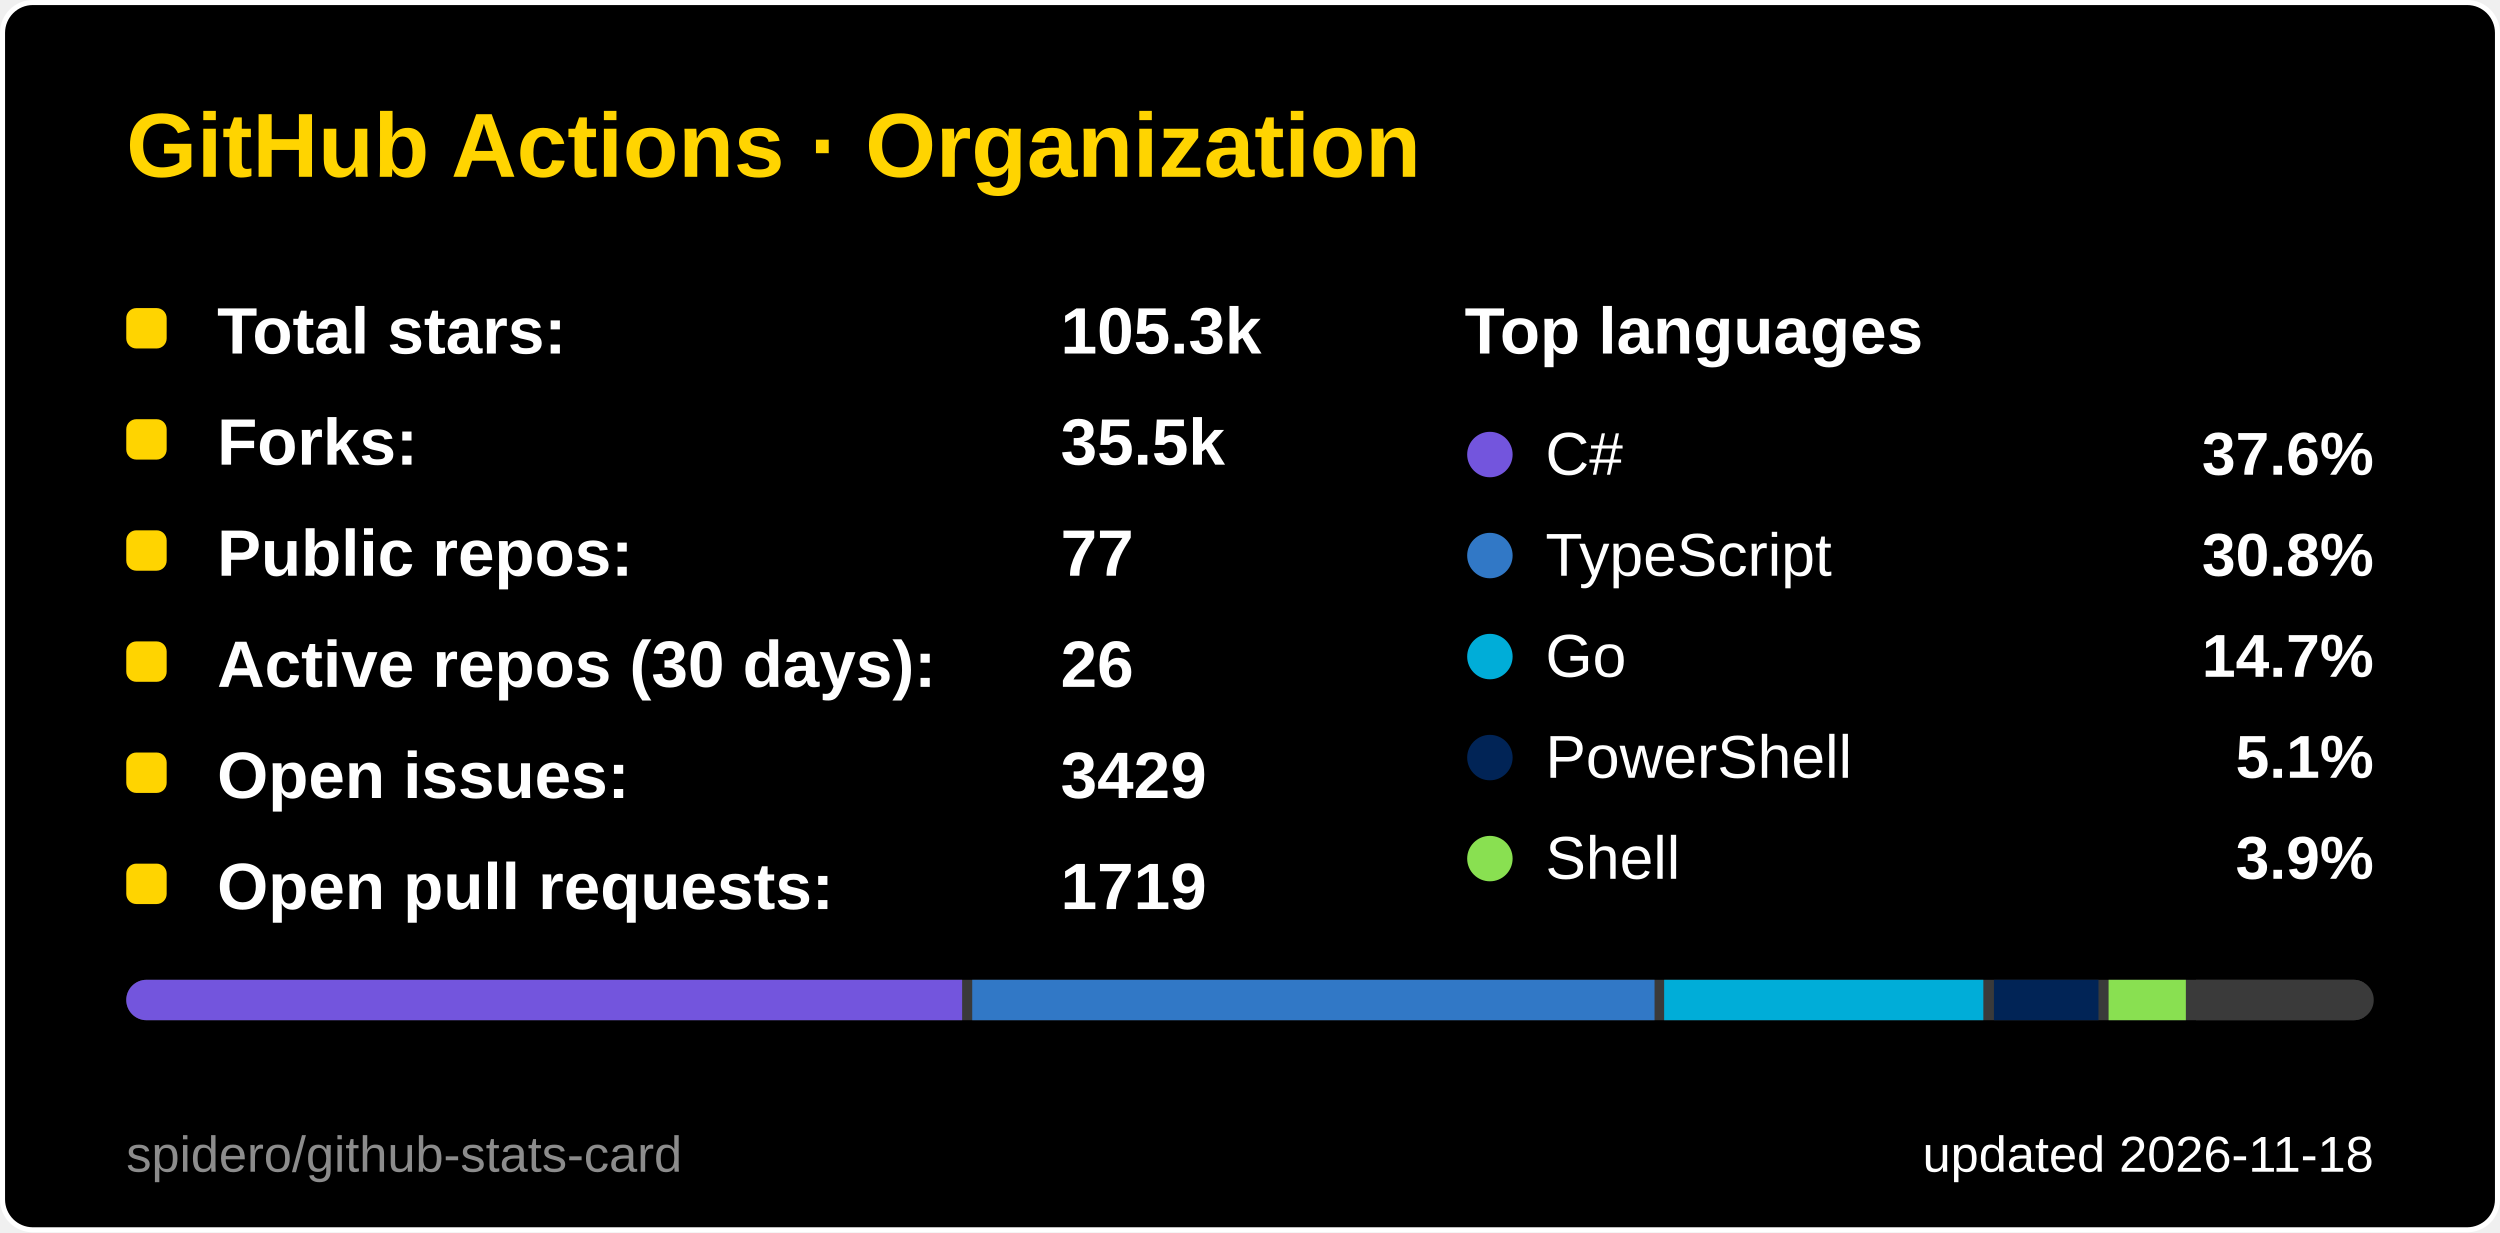
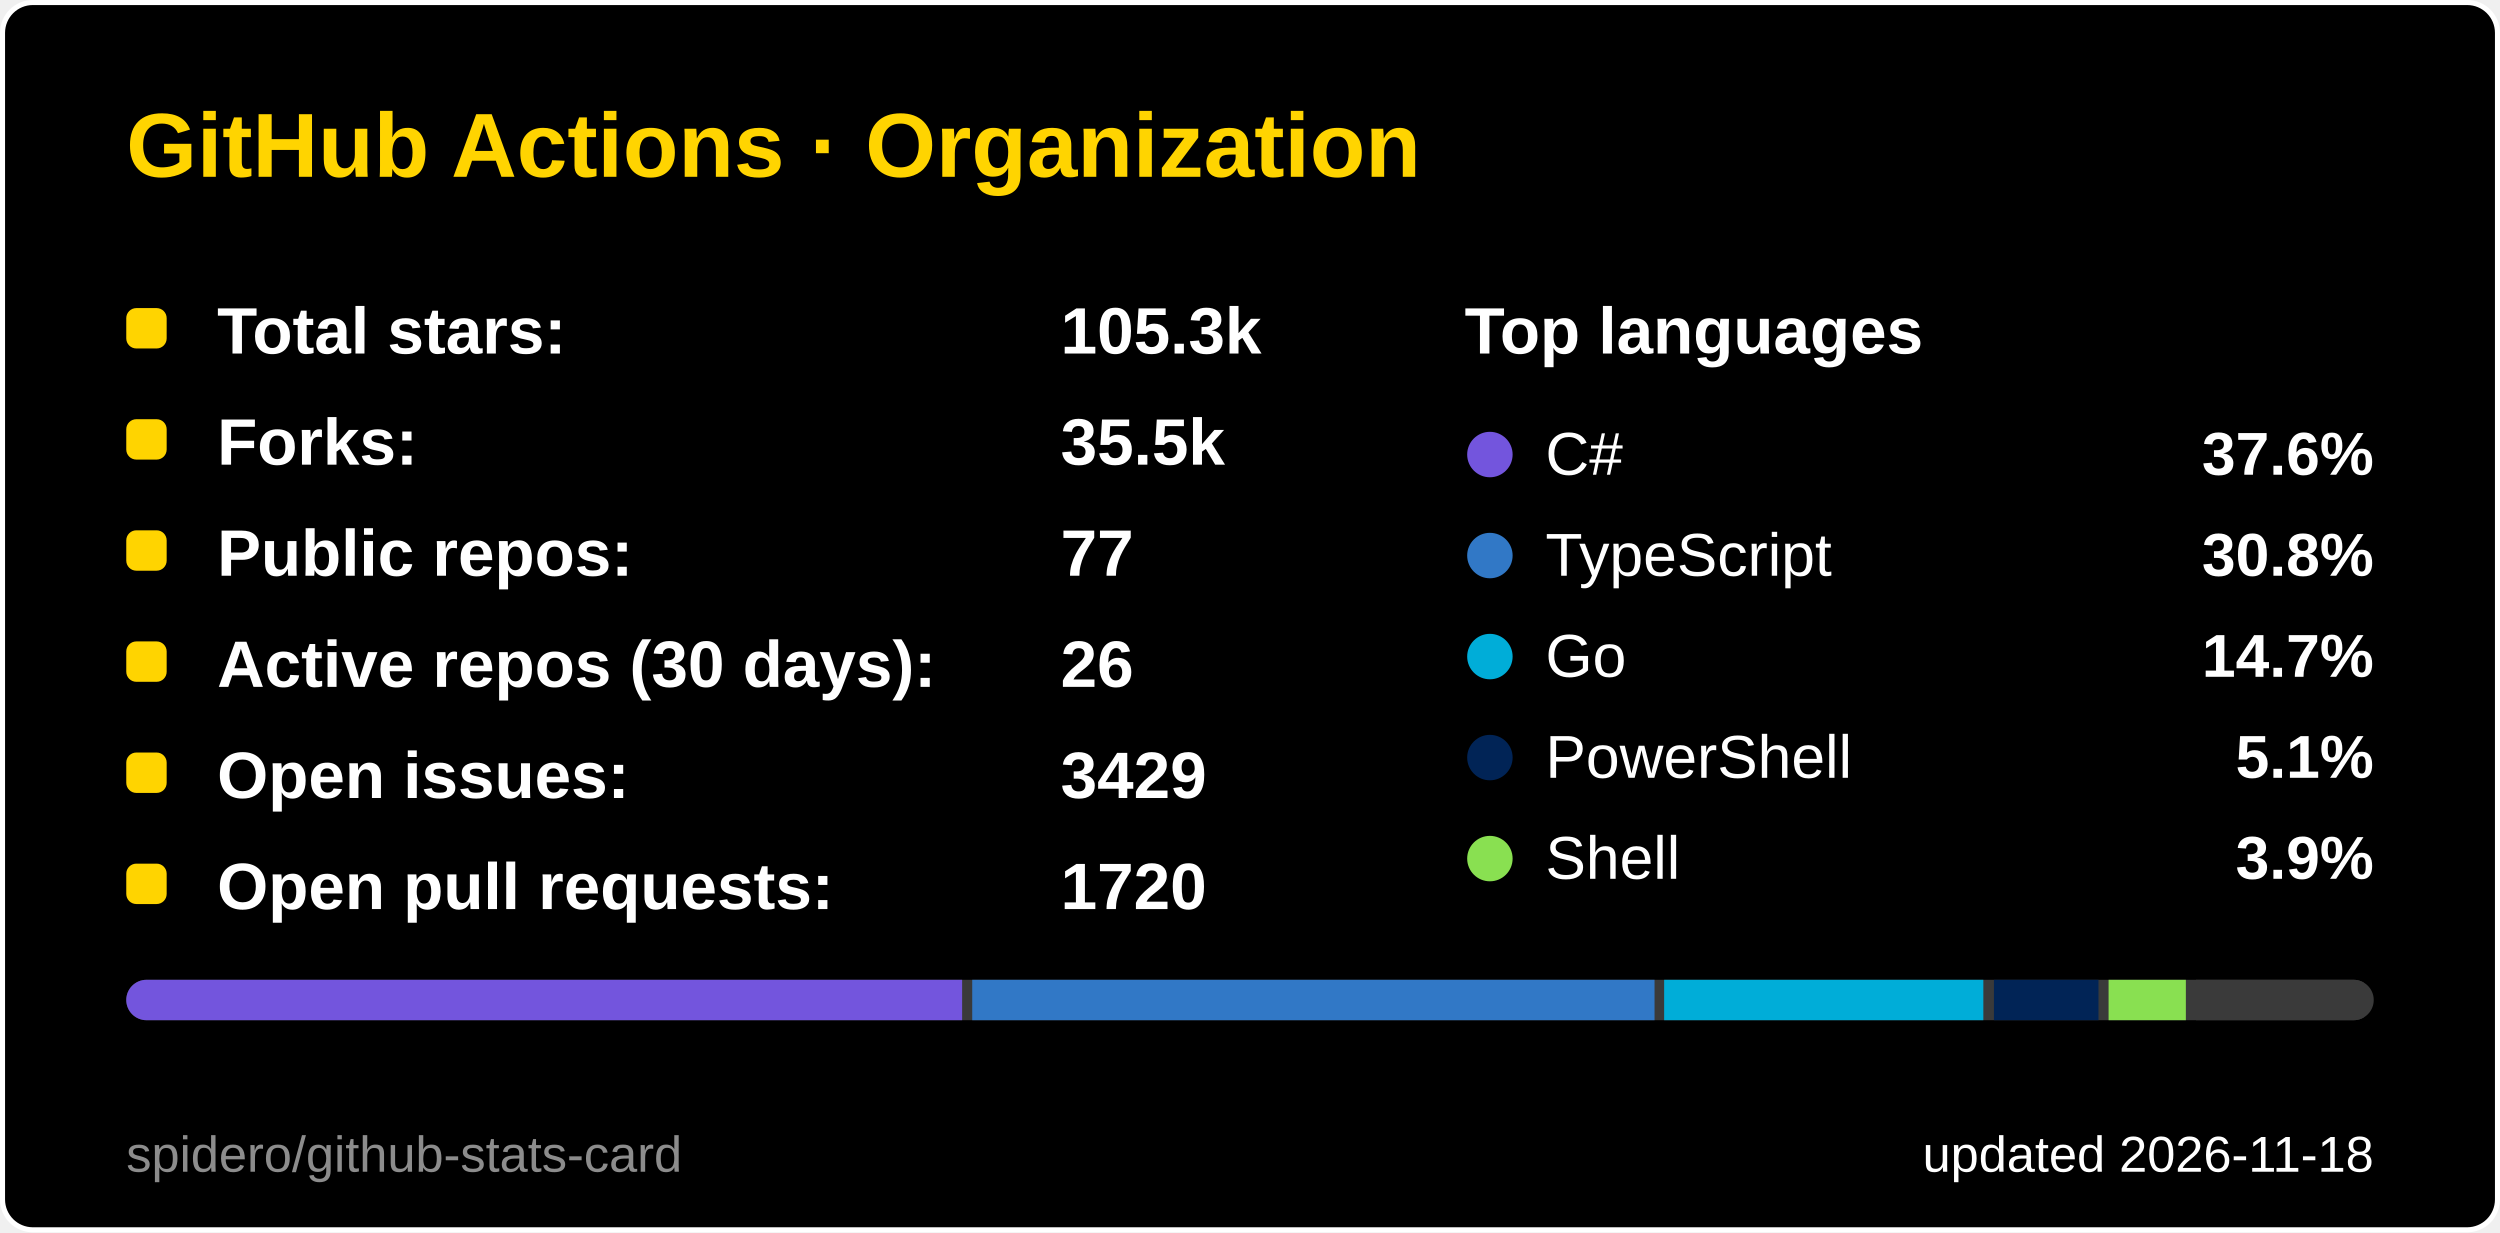
<svg xmlns="http://www.w3.org/2000/svg" width="495" height="244" viewBox="0 0 495 244" role="img" aria-label="GitHub Actions · Organization">
  <style>
  .title { font: 600 18px 'Segoe UI', Ubuntu, 'Helvetica Neue', Arial, sans-serif; fill: #ffd400; }
  .label { font: 600 13px 'Segoe UI', Ubuntu, 'Helvetica Neue', Arial, sans-serif; fill: #ffffff; }
  .value { font: 700 13px 'Segoe UI', Ubuntu, 'Helvetica Neue', Arial, sans-serif; fill: #ffffff; }
  .big { font: 700 22px 'Segoe UI', Ubuntu, 'Helvetica Neue', Arial, sans-serif; fill: #ffffff; }
  .small { font: 400 10px 'Segoe UI', Ubuntu, 'Helvetica Neue', Arial, sans-serif; fill: #ffffff; }
  .credit { opacity: .55; }
  /* Visible by default; the animation only fades in from 0 (no-animation renderers show the final state) */
  .fade { animation: fade .5s ease-in-out backwards; }
  @keyframes fade { from { opacity: 0; } }
  @media (prefers-reduced-motion: reduce) { * { animation: none !important; } }

</style>
  <rect x="0.5" y="0.5" width="494" height="243" rx="6" fill="#000000" stroke="#ffffff" />
  <text x="25" y="35" class="title">GitHub Actions · Organization</text>
  <g class="fade" style="animation-delay:150ms">
    <rect x="25" y="61" width="8" height="8" rx="2" fill="#ffd400" />
    <text x="43" y="70" class="label">Total stars:</text>
    <text x="210" y="70" class="value">105.3k</text>
  </g>
  <g class="fade" style="animation-delay:270ms">
    <rect x="25" y="83" width="8" height="8" rx="2" fill="#ffd400" />
    <text x="43" y="92" class="label">Forks:</text>
    <text x="210" y="92" class="value">35.5k</text>
  </g>
  <g class="fade" style="animation-delay:390ms">
    <rect x="25" y="105" width="8" height="8" rx="2" fill="#ffd400" />
    <text x="43" y="114" class="label">Public repos:</text>
    <text x="210" y="114" class="value">77</text>
  </g>
  <g class="fade" style="animation-delay:510ms">
    <rect x="25" y="127" width="8" height="8" rx="2" fill="#ffd400" />
    <text x="43" y="136" class="label">Active repos (30 days):</text>
    <text x="210" y="136" class="value">26</text>
  </g>
  <g class="fade" style="animation-delay:630ms">
    <rect x="25" y="149" width="8" height="8" rx="2" fill="#ffd400" />
    <text x="43" y="158" class="label">Open issues:</text>
    <text x="210" y="158" class="value">3429</text>
  </g>
  <g class="fade" style="animation-delay:750ms">
    <rect x="25" y="171" width="8" height="8" rx="2" fill="#ffd400" />
    <text x="43" y="180" class="label">Open pull requests:</text>
-     <text x="210" y="180" class="value">1719</text>
+     <text x="210" y="180" class="value">1720</text>
  </g>
  <text x="290" y="70" class="label">Top languages</text>
  <g class="fade" style="animation-delay:300ms">
    <circle cx="295" cy="90" r="4.5" fill="#7355dd" />
    <text x="306" y="94" class="small" style="font-size:12px">C#</text>
    <text x="470" y="94" text-anchor="end" class="value" style="font-size:12px">37.6%</text>
  </g>
  <g class="fade" style="animation-delay:400ms">
    <circle cx="295" cy="110" r="4.5" fill="#3178c6" />
    <text x="306" y="114" class="small" style="font-size:12px">TypeScript</text>
    <text x="470" y="114" text-anchor="end" class="value" style="font-size:12px">30.8%</text>
  </g>
  <g class="fade" style="animation-delay:500ms">
    <circle cx="295" cy="130" r="4.5" fill="#00ADD8" />
    <text x="306" y="134" class="small" style="font-size:12px">Go</text>
    <text x="470" y="134" text-anchor="end" class="value" style="font-size:12px">14.7%</text>
  </g>
  <g class="fade" style="animation-delay:600ms">
    <circle cx="295" cy="150" r="4.5" fill="#012456" />
    <text x="306" y="154" class="small" style="font-size:12px">PowerShell</text>
    <text x="470" y="154" text-anchor="end" class="value" style="font-size:12px">5.1%</text>
  </g>
  <g class="fade" style="animation-delay:700ms">
    <circle cx="295" cy="170" r="4.5" fill="#89e051" />
    <text x="306" y="174" class="small" style="font-size:12px">Shell</text>
    <text x="470" y="174" text-anchor="end" class="value" style="font-size:12px">3.9%</text>
  </g>
  <clipPath id="bar25194">
    <rect x="25" y="194" width="445" height="8" rx="4.0" />
  </clipPath>
  <g clip-path="url(#bar25194)">
    <rect x="25" y="194" width="445" height="8" fill="#3a3a3a" />
    <rect x="25.0" y="194" width="165.5" height="8" fill="#7355dd" />
    <rect x="192.5" y="194" width="135.1" height="8" fill="#3178c6" />
    <rect x="329.5" y="194" width="63.2" height="8" fill="#00ADD8" />
    <rect x="394.8" y="194" width="20.7" height="8" fill="#012456" />
    <rect x="417.5" y="194" width="15.3" height="8" fill="#89e051" />
    <rect x="434.8" y="194" width="33.2" height="8" fill="#3a3a3a" />
  </g>
  <text x="470" y="232" text-anchor="end" class="small">updated 2026-11-18</text>
  <a href="https://github.com/spidero/github-stats-card" target="_blank">
    <text x="25" y="232" class="small credit">spidero/github-stats-card</text>
  </a>
</svg>
